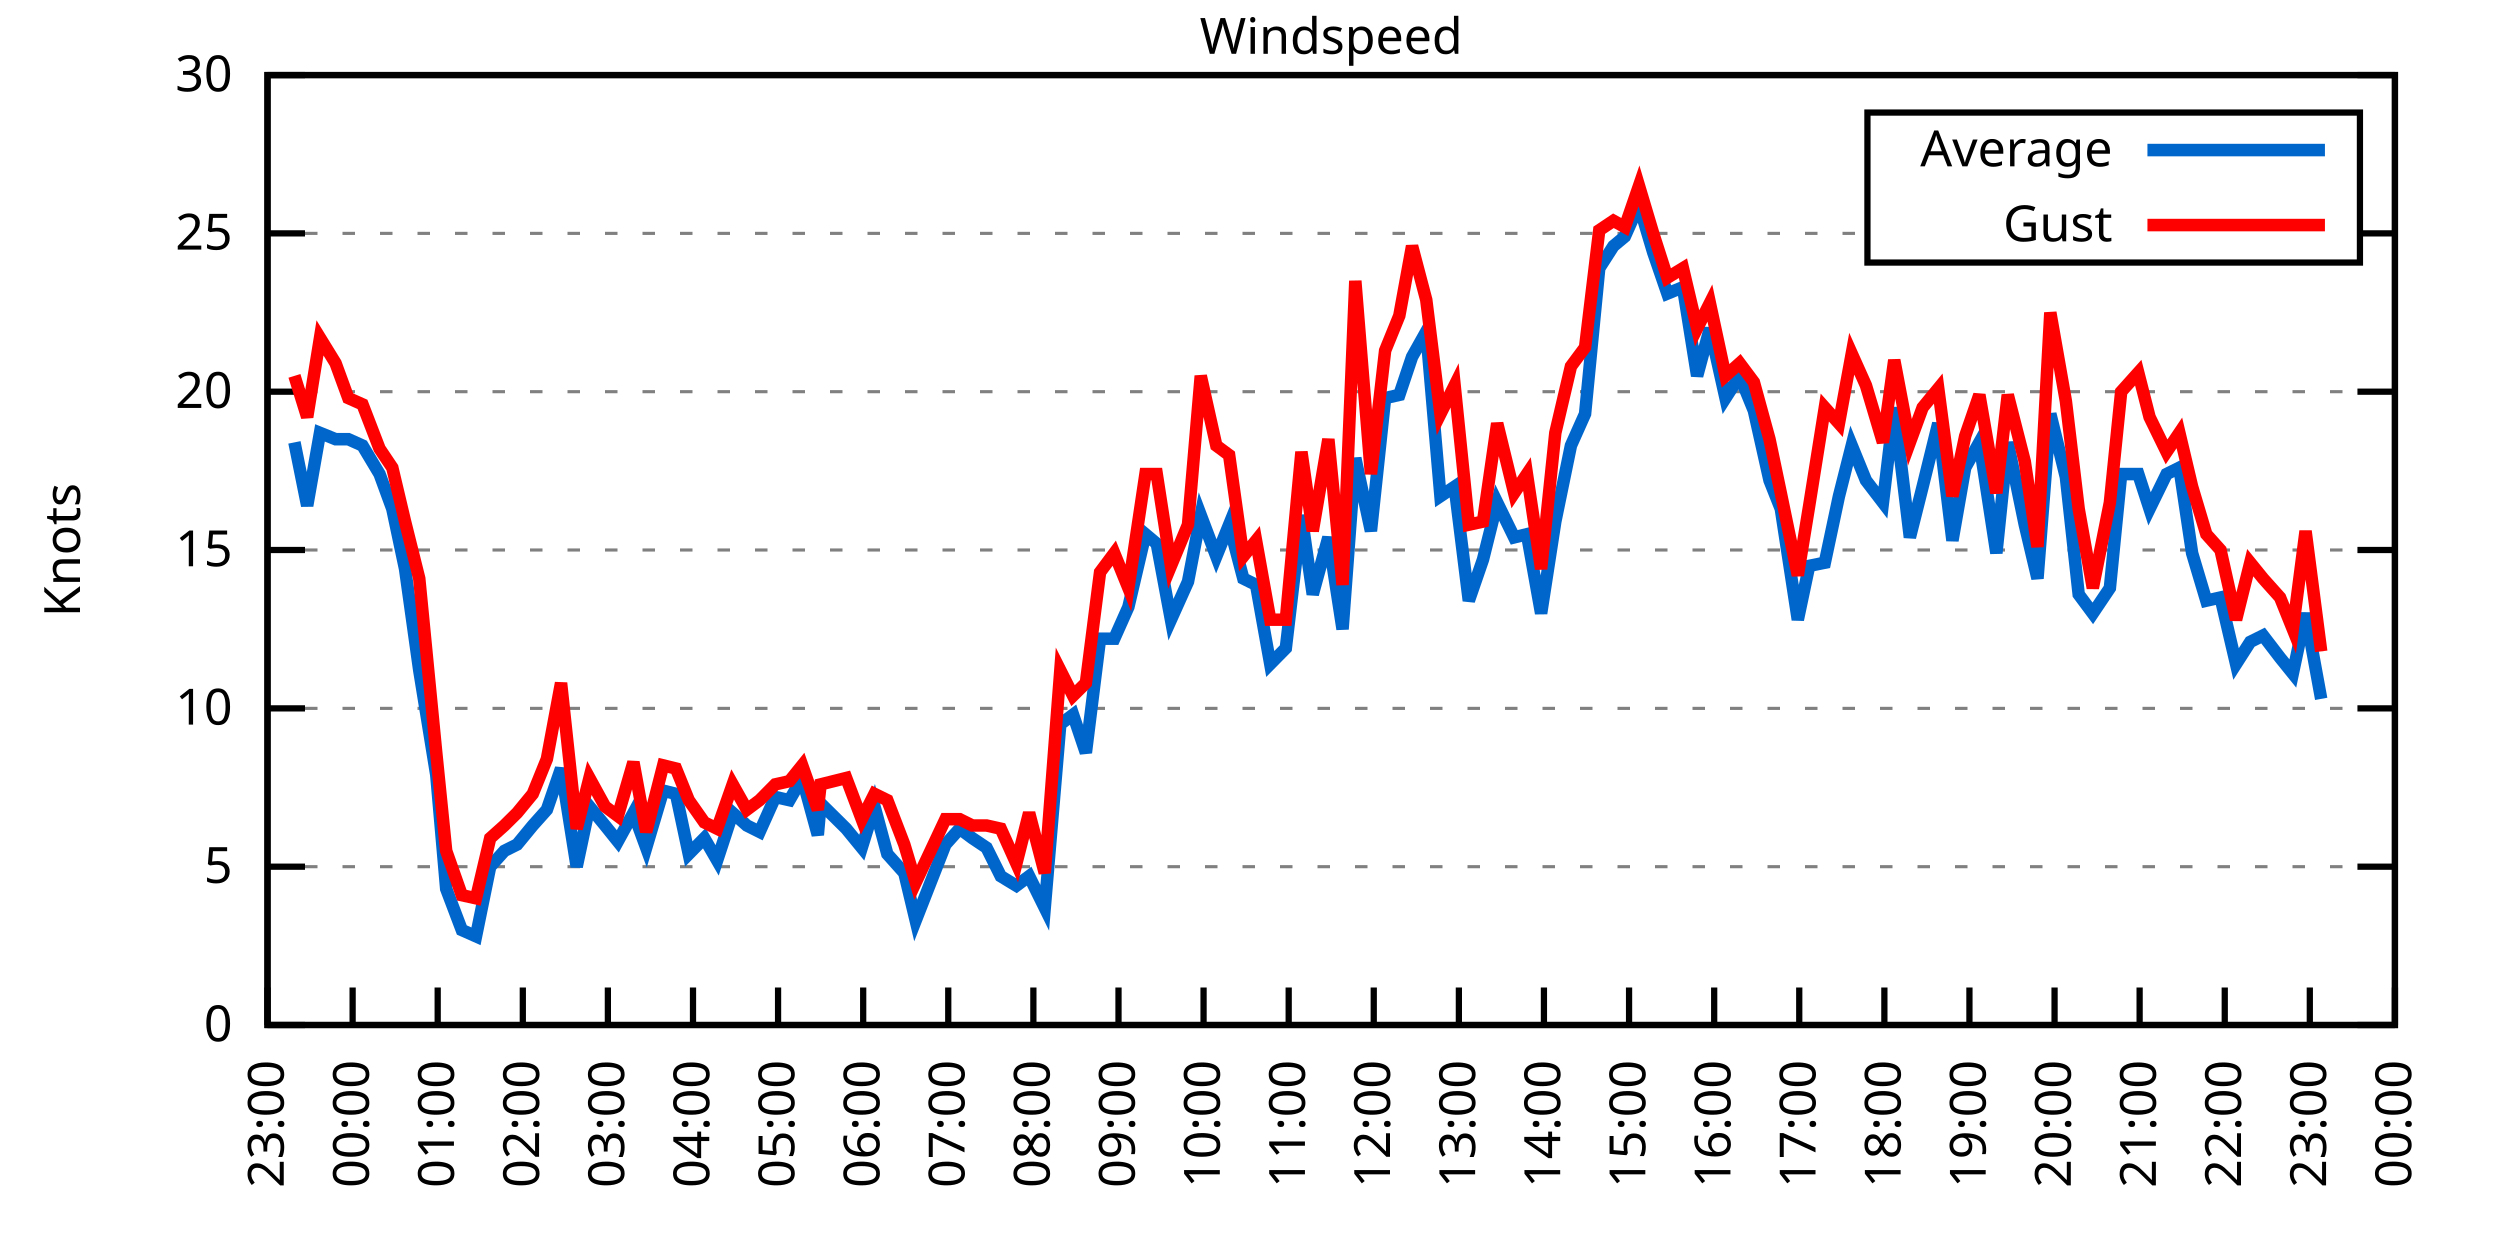
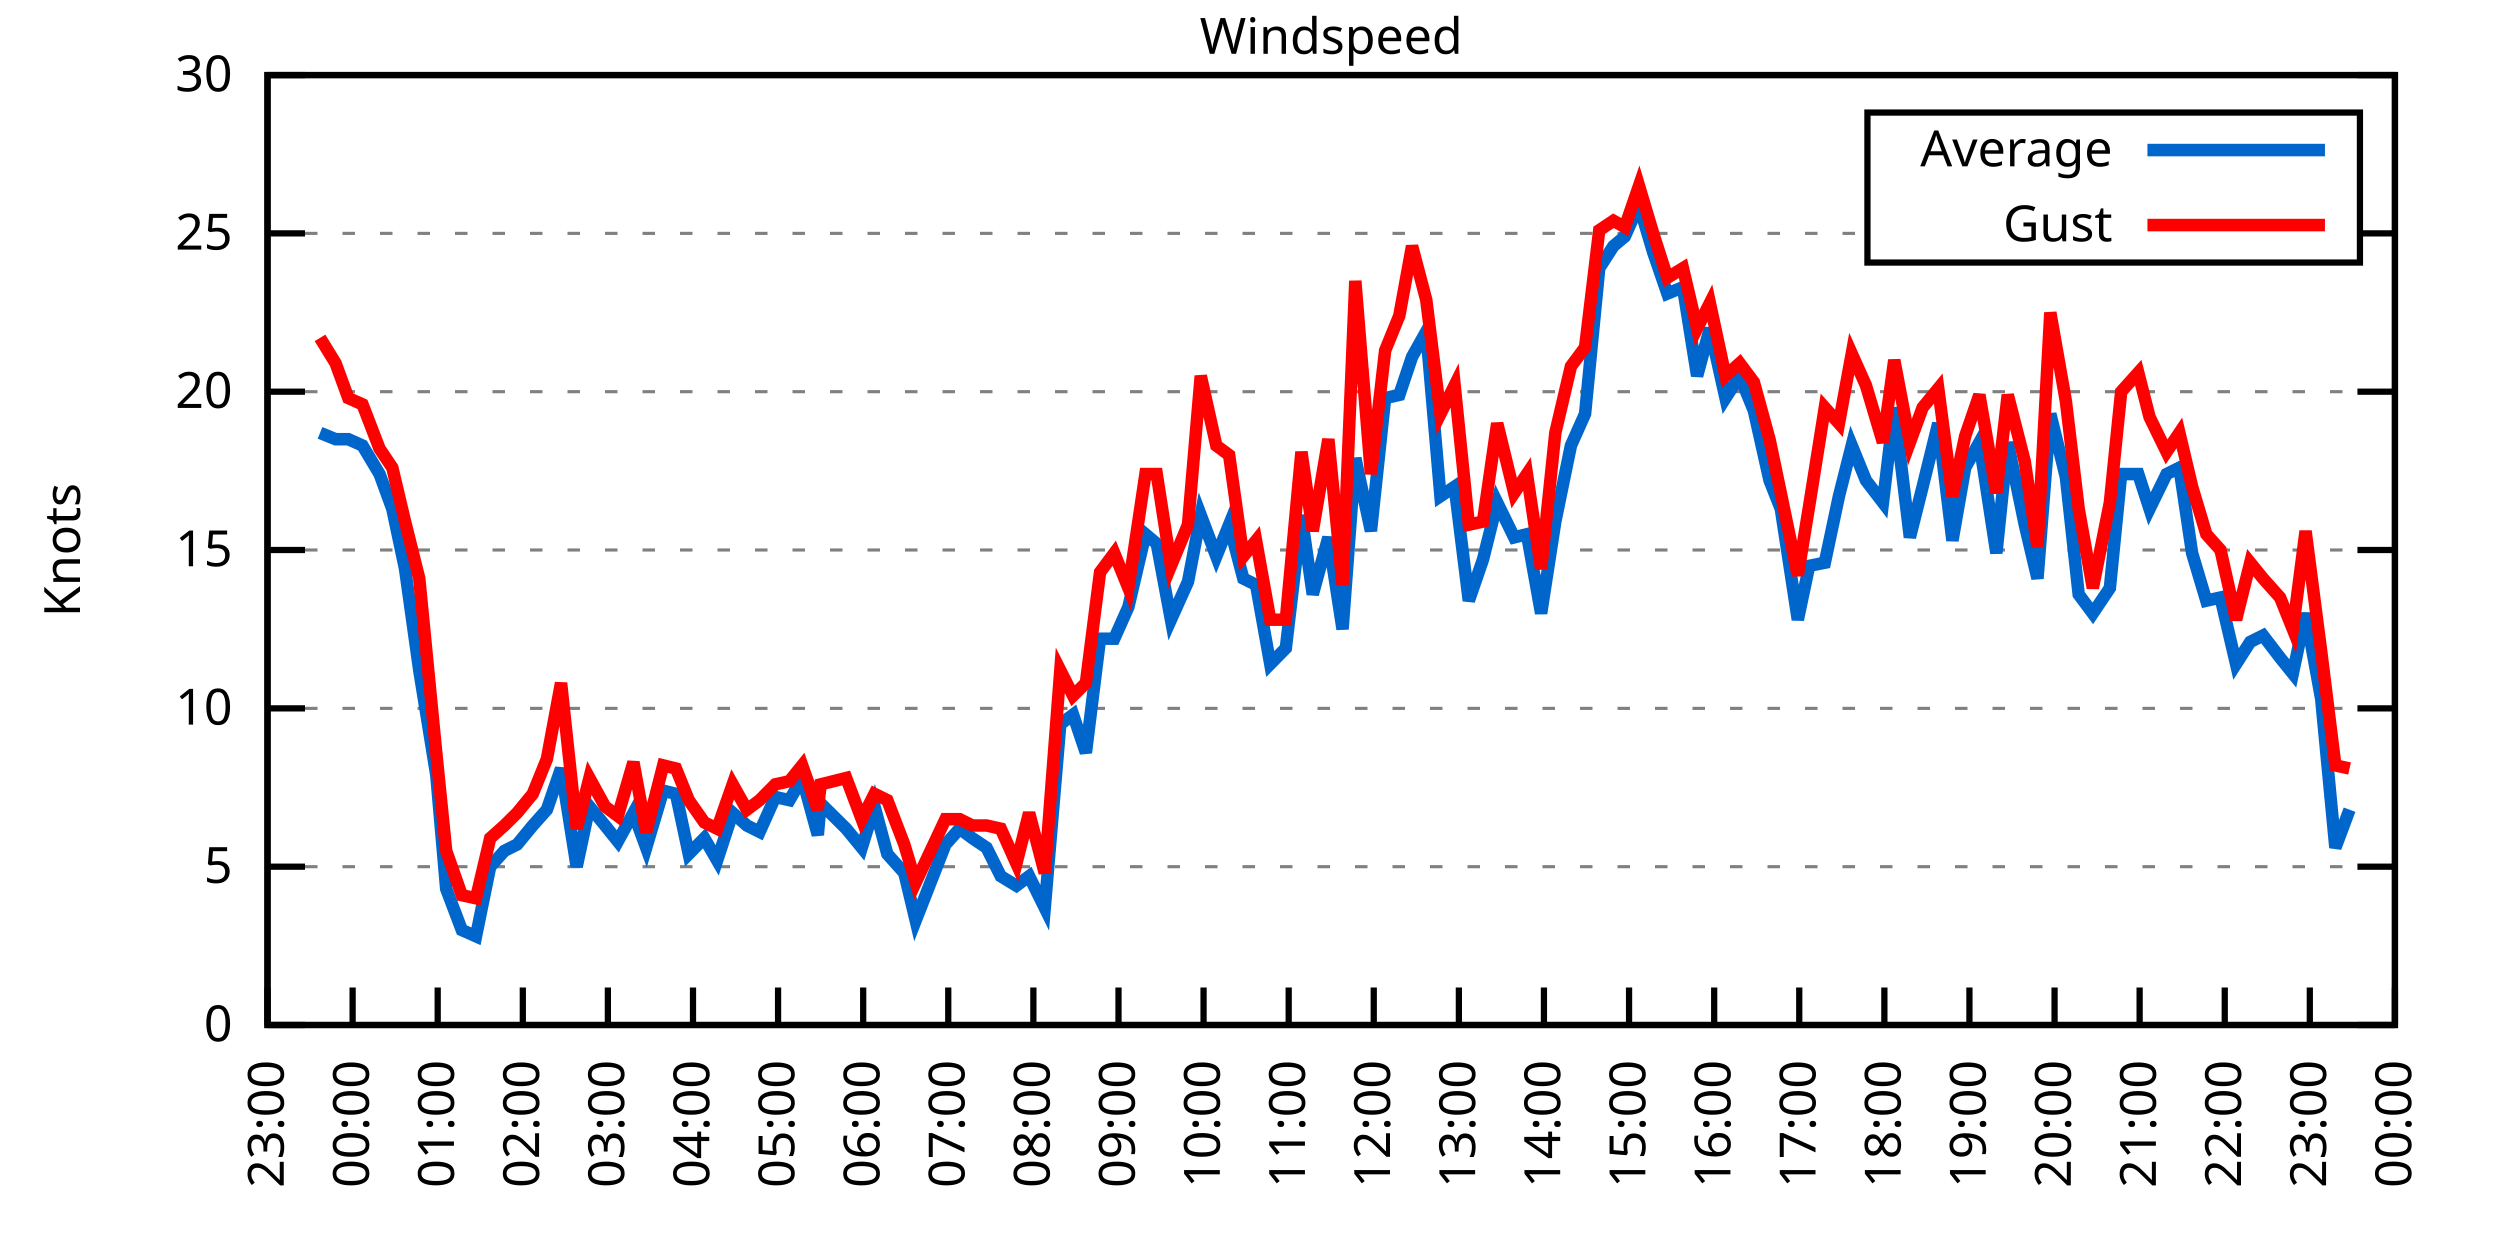
<svg xmlns="http://www.w3.org/2000/svg" xmlns:xlink="http://www.w3.org/1999/xlink" width="400" height="200" viewBox="0 0 400 200">
  <g id="gnuplot_canvas">
    <rect x="0" y="0" width="400" height="200" fill="none" />
    <defs>
      <circle id="gpDot" r="0.5" stroke-width="0.5" stroke="currentColor" />
      <path id="gpPt0" stroke-width="0.333" stroke="currentColor" d="M-1,0 h2 M0,-1 v2" />
      <path id="gpPt1" stroke-width="0.333" stroke="currentColor" d="M-1,-1 L1,1 M1,-1 L-1,1" />
      <path id="gpPt2" stroke-width="0.333" stroke="currentColor" d="M-1,0 L1,0 M0,-1 L0,1 M-1,-1 L1,1 M-1,1 L1,-1" />
      <rect id="gpPt3" stroke-width="0.333" stroke="currentColor" x="-1" y="-1" width="2" height="2" />
      <rect id="gpPt4" stroke-width="0.333" stroke="currentColor" fill="currentColor" x="-1" y="-1" width="2" height="2" />
      <circle id="gpPt5" stroke-width="0.333" stroke="currentColor" cx="0" cy="0" r="1" />
      <use xlink:href="#gpPt5" id="gpPt6" fill="currentColor" stroke="none" />
      <path id="gpPt7" stroke-width="0.333" stroke="currentColor" d="M0,-1.33 L-1.33,0.67 L1.33,0.67 z" />
      <use xlink:href="#gpPt7" id="gpPt8" fill="currentColor" stroke="none" />
      <use xlink:href="#gpPt7" id="gpPt9" stroke="currentColor" transform="rotate(180)" />
      <use xlink:href="#gpPt9" id="gpPt10" fill="currentColor" stroke="none" />
      <use xlink:href="#gpPt3" id="gpPt11" stroke="currentColor" transform="rotate(45)" />
      <use xlink:href="#gpPt11" id="gpPt12" fill="currentColor" stroke="none" />
      <path id="gpPt13" stroke-width="0.333" stroke="currentColor" d="M0,1.330 L1.265,0.411 L0.782,-1.067 L-0.782,-1.076 L-1.265,0.411 z" />
      <use xlink:href="#gpPt13" id="gpPt14" fill="currentColor" stroke="none" />
      <filter id="textbox" filterUnits="objectBoundingBox" x="0" y="0" height="1" width="1">
        <feFlood flood-color="white" flood-opacity="1" result="bgnd" />
        <feComposite in="SourceGraphic" in2="bgnd" operator="atop" />
      </filter>
      <filter id="greybox" filterUnits="objectBoundingBox" x="0" y="0" height="1" width="1">
        <feFlood flood-color="lightgrey" flood-opacity="1" result="grey" />
        <feComposite in="SourceGraphic" in2="grey" operator="atop" />
      </filter>
    </defs>
    <g fill="none" color="white" stroke="currentColor" stroke-width="1.00" stroke-linecap="butt" stroke-linejoin="miter">
</g>
    <g fill="none" color="black" stroke="currentColor" stroke-width="1.00" stroke-linecap="butt" stroke-linejoin="miter">
      <g stroke="none" shape-rendering="crispEdges">
        <polygon fill="rgb(255, 255, 255)" points="42.80,164.00 383.18,164.00 383.18,12.02 42.80,12.02 " />
      </g>
    </g>
    <g fill="none" color="black" stroke="currentColor" stroke-width="1.00" stroke-linecap="butt" stroke-linejoin="miter">
</g>
    <g fill="none" color="black" stroke="black" stroke-width="0.50" stroke-linecap="butt" stroke-linejoin="miter">
</g>
    <g fill="none" color="gray" stroke="currentColor" stroke-width="0.50" stroke-linecap="butt" stroke-linejoin="miter">
      <path stroke="gray" stroke-dasharray="2,4" class="gridline" d="M42.80,164.00 L383.19,164.00  " />
    </g>
    <g fill="none" color="gray" stroke="gray" stroke-width="1.00" stroke-linecap="butt" stroke-linejoin="miter">
</g>
    <g fill="none" color="black" stroke="currentColor" stroke-width="1.00" stroke-linecap="butt" stroke-linejoin="miter">
      <path stroke="black" d="M42.80,164.00 L48.80,164.00 M383.19,164.00 L377.19,164.00  " />
      <g transform="translate(37.20,166.60)" stroke="none" fill="black" font-family="Sans" font-size="8.00" text-anchor="end">
        <text>
          <tspan font-family="Sans"> 0</tspan>
        </text>
      </g>
    </g>
    <g fill="none" color="black" stroke="currentColor" stroke-width="1.00" stroke-linecap="butt" stroke-linejoin="miter">
</g>
    <g fill="none" color="black" stroke="black" stroke-width="0.50" stroke-linecap="butt" stroke-linejoin="miter">
</g>
    <g fill="none" color="gray" stroke="currentColor" stroke-width="0.50" stroke-linecap="butt" stroke-linejoin="miter">
      <path stroke="gray" stroke-dasharray="2,4" class="gridline" d="M42.80,138.67 L383.19,138.67  " />
    </g>
    <g fill="none" color="gray" stroke="gray" stroke-width="1.00" stroke-linecap="butt" stroke-linejoin="miter">
</g>
    <g fill="none" color="black" stroke="currentColor" stroke-width="1.00" stroke-linecap="butt" stroke-linejoin="miter">
      <path stroke="black" d="M42.80,138.67 L48.80,138.67 M383.19,138.67 L377.19,138.67  " />
      <g transform="translate(37.20,141.27)" stroke="none" fill="black" font-family="Sans" font-size="8.00" text-anchor="end">
        <text>
          <tspan font-family="Sans"> 5</tspan>
        </text>
      </g>
    </g>
    <g fill="none" color="black" stroke="currentColor" stroke-width="1.00" stroke-linecap="butt" stroke-linejoin="miter">
</g>
    <g fill="none" color="black" stroke="black" stroke-width="0.50" stroke-linecap="butt" stroke-linejoin="miter">
</g>
    <g fill="none" color="gray" stroke="currentColor" stroke-width="0.50" stroke-linecap="butt" stroke-linejoin="miter">
      <path stroke="gray" stroke-dasharray="2,4" class="gridline" d="M42.80,113.34 L383.19,113.34  " />
    </g>
    <g fill="none" color="gray" stroke="gray" stroke-width="1.00" stroke-linecap="butt" stroke-linejoin="miter">
</g>
    <g fill="none" color="black" stroke="currentColor" stroke-width="1.00" stroke-linecap="butt" stroke-linejoin="miter">
      <path stroke="black" d="M42.80,113.34 L48.80,113.34 M383.19,113.34 L377.19,113.34  " />
      <g transform="translate(37.20,115.94)" stroke="none" fill="black" font-family="Sans" font-size="8.00" text-anchor="end">
        <text>
          <tspan font-family="Sans"> 10</tspan>
        </text>
      </g>
    </g>
    <g fill="none" color="black" stroke="currentColor" stroke-width="1.00" stroke-linecap="butt" stroke-linejoin="miter">
</g>
    <g fill="none" color="black" stroke="black" stroke-width="0.50" stroke-linecap="butt" stroke-linejoin="miter">
</g>
    <g fill="none" color="gray" stroke="currentColor" stroke-width="0.50" stroke-linecap="butt" stroke-linejoin="miter">
      <path stroke="gray" stroke-dasharray="2,4" class="gridline" d="M42.80,88.00 L383.19,88.00  " />
    </g>
    <g fill="none" color="gray" stroke="gray" stroke-width="1.00" stroke-linecap="butt" stroke-linejoin="miter">
</g>
    <g fill="none" color="black" stroke="currentColor" stroke-width="1.00" stroke-linecap="butt" stroke-linejoin="miter">
      <path stroke="black" d="M42.80,88.00 L48.80,88.00 M383.19,88.00 L377.19,88.00  " />
      <g transform="translate(37.20,90.60)" stroke="none" fill="black" font-family="Sans" font-size="8.00" text-anchor="end">
        <text>
          <tspan font-family="Sans"> 15</tspan>
        </text>
      </g>
    </g>
    <g fill="none" color="black" stroke="currentColor" stroke-width="1.00" stroke-linecap="butt" stroke-linejoin="miter">
</g>
    <g fill="none" color="black" stroke="black" stroke-width="0.50" stroke-linecap="butt" stroke-linejoin="miter">
</g>
    <g fill="none" color="gray" stroke="currentColor" stroke-width="0.50" stroke-linecap="butt" stroke-linejoin="miter">
      <path stroke="gray" stroke-dasharray="2,4" class="gridline" d="M42.80,62.67 L383.19,62.67  " />
    </g>
    <g fill="none" color="gray" stroke="gray" stroke-width="1.00" stroke-linecap="butt" stroke-linejoin="miter">
</g>
    <g fill="none" color="black" stroke="currentColor" stroke-width="1.00" stroke-linecap="butt" stroke-linejoin="miter">
      <path stroke="black" d="M42.80,62.67 L48.80,62.67 M383.19,62.67 L377.19,62.67  " />
      <g transform="translate(37.20,65.27)" stroke="none" fill="black" font-family="Sans" font-size="8.00" text-anchor="end">
        <text>
          <tspan font-family="Sans"> 20</tspan>
        </text>
      </g>
    </g>
    <g fill="none" color="black" stroke="currentColor" stroke-width="1.00" stroke-linecap="butt" stroke-linejoin="miter">
</g>
    <g fill="none" color="black" stroke="black" stroke-width="0.50" stroke-linecap="butt" stroke-linejoin="miter">
</g>
    <g fill="none" color="gray" stroke="currentColor" stroke-width="0.50" stroke-linecap="butt" stroke-linejoin="miter">
      <path stroke="gray" stroke-dasharray="2,4" class="gridline" d="M42.80,37.34 L298.79,37.34 M377.59,37.34 L383.19,37.34  " />
    </g>
    <g fill="none" color="gray" stroke="gray" stroke-width="1.00" stroke-linecap="butt" stroke-linejoin="miter">
</g>
    <g fill="none" color="black" stroke="currentColor" stroke-width="1.00" stroke-linecap="butt" stroke-linejoin="miter">
      <path stroke="black" d="M42.80,37.34 L48.80,37.34 M383.19,37.34 L377.19,37.34  " />
      <g transform="translate(37.20,39.94)" stroke="none" fill="black" font-family="Sans" font-size="8.00" text-anchor="end">
        <text>
          <tspan font-family="Sans"> 25</tspan>
        </text>
      </g>
    </g>
    <g fill="none" color="black" stroke="currentColor" stroke-width="1.00" stroke-linecap="butt" stroke-linejoin="miter">
</g>
    <g fill="none" color="black" stroke="black" stroke-width="0.50" stroke-linecap="butt" stroke-linejoin="miter">
</g>
    <g fill="none" color="gray" stroke="currentColor" stroke-width="0.50" stroke-linecap="butt" stroke-linejoin="miter">
      <path stroke="gray" stroke-dasharray="2,4" class="gridline" d="M42.80,12.01 L383.19,12.01  " />
    </g>
    <g fill="none" color="gray" stroke="gray" stroke-width="1.00" stroke-linecap="butt" stroke-linejoin="miter">
</g>
    <g fill="none" color="black" stroke="currentColor" stroke-width="1.00" stroke-linecap="butt" stroke-linejoin="miter">
      <path stroke="black" d="M42.80,12.01 L48.80,12.01 M383.19,12.01 L377.19,12.01  " />
      <g transform="translate(37.20,14.61)" stroke="none" fill="black" font-family="Sans" font-size="8.00" text-anchor="end">
        <text>
          <tspan font-family="Sans"> 30</tspan>
        </text>
      </g>
    </g>
    <g fill="none" color="black" stroke="currentColor" stroke-width="1.00" stroke-linecap="butt" stroke-linejoin="miter">
      <path stroke="black" d="M42.80,164.00 L42.80,158.00  " />
      <g transform="translate(45.40,169.60) rotate(270.00)" stroke="none" fill="black" font-family="Sans" font-size="8.00" text-anchor="end">
        <text>
          <tspan font-family="Sans">23:00</tspan>
        </text>
      </g>
    </g>
    <g fill="none" color="black" stroke="currentColor" stroke-width="1.00" stroke-linecap="butt" stroke-linejoin="miter">
      <path stroke="black" d="M56.42,164.00 L56.42,158.00  " />
      <g transform="translate(59.02,169.60) rotate(270.00)" stroke="none" fill="black" font-family="Sans" font-size="8.00" text-anchor="end">
        <text>
          <tspan font-family="Sans">00:00</tspan>
        </text>
      </g>
    </g>
    <g fill="none" color="black" stroke="currentColor" stroke-width="1.00" stroke-linecap="butt" stroke-linejoin="miter">
      <path stroke="black" d="M70.03,164.00 L70.03,158.00  " />
      <g transform="translate(72.63,169.60) rotate(270.00)" stroke="none" fill="black" font-family="Sans" font-size="8.00" text-anchor="end">
        <text>
          <tspan font-family="Sans">01:00</tspan>
        </text>
      </g>
    </g>
    <g fill="none" color="black" stroke="currentColor" stroke-width="1.00" stroke-linecap="butt" stroke-linejoin="miter">
      <path stroke="black" d="M83.65,164.00 L83.65,158.00  " />
      <g transform="translate(86.25,169.60) rotate(270.00)" stroke="none" fill="black" font-family="Sans" font-size="8.00" text-anchor="end">
        <text>
          <tspan font-family="Sans">02:00</tspan>
        </text>
      </g>
    </g>
    <g fill="none" color="black" stroke="currentColor" stroke-width="1.00" stroke-linecap="butt" stroke-linejoin="miter">
      <path stroke="black" d="M97.26,164.00 L97.26,158.00  " />
      <g transform="translate(99.86,169.60) rotate(270.00)" stroke="none" fill="black" font-family="Sans" font-size="8.00" text-anchor="end">
        <text>
          <tspan font-family="Sans">03:00</tspan>
        </text>
      </g>
    </g>
    <g fill="none" color="black" stroke="currentColor" stroke-width="1.00" stroke-linecap="butt" stroke-linejoin="miter">
      <path stroke="black" d="M110.88,164.00 L110.88,158.00  " />
      <g transform="translate(113.48,169.60) rotate(270.00)" stroke="none" fill="black" font-family="Sans" font-size="8.00" text-anchor="end">
        <text>
          <tspan font-family="Sans">04:00</tspan>
        </text>
      </g>
    </g>
    <g fill="none" color="black" stroke="currentColor" stroke-width="1.00" stroke-linecap="butt" stroke-linejoin="miter">
      <path stroke="black" d="M124.49,164.00 L124.49,158.00  " />
      <g transform="translate(127.09,169.60) rotate(270.00)" stroke="none" fill="black" font-family="Sans" font-size="8.00" text-anchor="end">
        <text>
          <tspan font-family="Sans">05:00</tspan>
        </text>
      </g>
    </g>
    <g fill="none" color="black" stroke="currentColor" stroke-width="1.00" stroke-linecap="butt" stroke-linejoin="miter">
      <path stroke="black" d="M138.11,164.00 L138.11,158.00  " />
      <g transform="translate(140.71,169.60) rotate(270.00)" stroke="none" fill="black" font-family="Sans" font-size="8.00" text-anchor="end">
        <text>
          <tspan font-family="Sans">06:00</tspan>
        </text>
      </g>
    </g>
    <g fill="none" color="black" stroke="currentColor" stroke-width="1.00" stroke-linecap="butt" stroke-linejoin="miter">
      <path stroke="black" d="M151.72,164.00 L151.72,158.00  " />
      <g transform="translate(154.32,169.60) rotate(270.00)" stroke="none" fill="black" font-family="Sans" font-size="8.00" text-anchor="end">
        <text>
          <tspan font-family="Sans">07:00</tspan>
        </text>
      </g>
    </g>
    <g fill="none" color="black" stroke="currentColor" stroke-width="1.00" stroke-linecap="butt" stroke-linejoin="miter">
      <path stroke="black" d="M165.34,164.00 L165.34,158.00  " />
      <g transform="translate(167.94,169.60) rotate(270.00)" stroke="none" fill="black" font-family="Sans" font-size="8.00" text-anchor="end">
        <text>
          <tspan font-family="Sans">08:00</tspan>
        </text>
      </g>
    </g>
    <g fill="none" color="black" stroke="currentColor" stroke-width="1.00" stroke-linecap="butt" stroke-linejoin="miter">
      <path stroke="black" d="M178.96,164.00 L178.96,158.00  " />
      <g transform="translate(181.56,169.60) rotate(270.00)" stroke="none" fill="black" font-family="Sans" font-size="8.00" text-anchor="end">
        <text>
          <tspan font-family="Sans">09:00</tspan>
        </text>
      </g>
    </g>
    <g fill="none" color="black" stroke="currentColor" stroke-width="1.00" stroke-linecap="butt" stroke-linejoin="miter">
      <path stroke="black" d="M192.57,164.00 L192.57,158.00  " />
      <g transform="translate(195.17,169.60) rotate(270.00)" stroke="none" fill="black" font-family="Sans" font-size="8.00" text-anchor="end">
        <text>
          <tspan font-family="Sans">10:00</tspan>
        </text>
      </g>
    </g>
    <g fill="none" color="black" stroke="currentColor" stroke-width="1.00" stroke-linecap="butt" stroke-linejoin="miter">
      <path stroke="black" d="M206.19,164.00 L206.19,158.00  " />
      <g transform="translate(208.79,169.60) rotate(270.00)" stroke="none" fill="black" font-family="Sans" font-size="8.00" text-anchor="end">
        <text>
          <tspan font-family="Sans">11:00</tspan>
        </text>
      </g>
    </g>
    <g fill="none" color="black" stroke="currentColor" stroke-width="1.00" stroke-linecap="butt" stroke-linejoin="miter">
      <path stroke="black" d="M219.80,164.00 L219.80,158.00  " />
      <g transform="translate(222.40,169.60) rotate(270.00)" stroke="none" fill="black" font-family="Sans" font-size="8.00" text-anchor="end">
        <text>
          <tspan font-family="Sans">12:00</tspan>
        </text>
      </g>
    </g>
    <g fill="none" color="black" stroke="currentColor" stroke-width="1.00" stroke-linecap="butt" stroke-linejoin="miter">
      <path stroke="black" d="M233.42,164.00 L233.42,158.00  " />
      <g transform="translate(236.02,169.60) rotate(270.00)" stroke="none" fill="black" font-family="Sans" font-size="8.00" text-anchor="end">
        <text>
          <tspan font-family="Sans">13:00</tspan>
        </text>
      </g>
    </g>
    <g fill="none" color="black" stroke="currentColor" stroke-width="1.00" stroke-linecap="butt" stroke-linejoin="miter">
      <path stroke="black" d="M247.03,164.00 L247.03,158.00  " />
      <g transform="translate(249.63,169.60) rotate(270.00)" stroke="none" fill="black" font-family="Sans" font-size="8.00" text-anchor="end">
        <text>
          <tspan font-family="Sans">14:00</tspan>
        </text>
      </g>
    </g>
    <g fill="none" color="black" stroke="currentColor" stroke-width="1.00" stroke-linecap="butt" stroke-linejoin="miter">
      <path stroke="black" d="M260.65,164.00 L260.65,158.00  " />
      <g transform="translate(263.25,169.60) rotate(270.00)" stroke="none" fill="black" font-family="Sans" font-size="8.00" text-anchor="end">
        <text>
          <tspan font-family="Sans">15:00</tspan>
        </text>
      </g>
    </g>
    <g fill="none" color="black" stroke="currentColor" stroke-width="1.00" stroke-linecap="butt" stroke-linejoin="miter">
      <path stroke="black" d="M274.27,164.00 L274.27,158.00  " />
      <g transform="translate(276.87,169.60) rotate(270.00)" stroke="none" fill="black" font-family="Sans" font-size="8.00" text-anchor="end">
        <text>
          <tspan font-family="Sans">16:00</tspan>
        </text>
      </g>
    </g>
    <g fill="none" color="black" stroke="currentColor" stroke-width="1.00" stroke-linecap="butt" stroke-linejoin="miter">
      <path stroke="black" d="M287.88,164.00 L287.88,158.00  " />
      <g transform="translate(290.48,169.60) rotate(270.00)" stroke="none" fill="black" font-family="Sans" font-size="8.00" text-anchor="end">
        <text>
          <tspan font-family="Sans">17:00</tspan>
        </text>
      </g>
    </g>
    <g fill="none" color="black" stroke="currentColor" stroke-width="1.00" stroke-linecap="butt" stroke-linejoin="miter">
      <path stroke="black" d="M301.50,164.00 L301.50,158.00  " />
      <g transform="translate(304.10,169.60) rotate(270.00)" stroke="none" fill="black" font-family="Sans" font-size="8.00" text-anchor="end">
        <text>
          <tspan font-family="Sans">18:00</tspan>
        </text>
      </g>
    </g>
    <g fill="none" color="black" stroke="currentColor" stroke-width="1.00" stroke-linecap="butt" stroke-linejoin="miter">
      <path stroke="black" d="M315.11,164.00 L315.11,158.00  " />
      <g transform="translate(317.71,169.60) rotate(270.00)" stroke="none" fill="black" font-family="Sans" font-size="8.00" text-anchor="end">
        <text>
          <tspan font-family="Sans">19:00</tspan>
        </text>
      </g>
    </g>
    <g fill="none" color="black" stroke="currentColor" stroke-width="1.00" stroke-linecap="butt" stroke-linejoin="miter">
      <path stroke="black" d="M328.73,164.00 L328.73,158.00  " />
      <g transform="translate(331.33,169.60) rotate(270.00)" stroke="none" fill="black" font-family="Sans" font-size="8.00" text-anchor="end">
        <text>
          <tspan font-family="Sans">20:00</tspan>
        </text>
      </g>
    </g>
    <g fill="none" color="black" stroke="currentColor" stroke-width="1.00" stroke-linecap="butt" stroke-linejoin="miter">
      <path stroke="black" d="M342.34,164.00 L342.34,158.00  " />
      <g transform="translate(344.94,169.60) rotate(270.00)" stroke="none" fill="black" font-family="Sans" font-size="8.00" text-anchor="end">
        <text>
          <tspan font-family="Sans">21:00</tspan>
        </text>
      </g>
    </g>
    <g fill="none" color="black" stroke="currentColor" stroke-width="1.00" stroke-linecap="butt" stroke-linejoin="miter">
      <path stroke="black" d="M355.96,164.00 L355.96,158.00  " />
      <g transform="translate(358.56,169.60) rotate(270.00)" stroke="none" fill="black" font-family="Sans" font-size="8.00" text-anchor="end">
        <text>
          <tspan font-family="Sans">22:00</tspan>
        </text>
      </g>
    </g>
    <g fill="none" color="black" stroke="currentColor" stroke-width="1.00" stroke-linecap="butt" stroke-linejoin="miter">
      <path stroke="black" d="M369.57,164.00 L369.57,158.00  " />
      <g transform="translate(372.17,169.60) rotate(270.00)" stroke="none" fill="black" font-family="Sans" font-size="8.00" text-anchor="end">
        <text>
          <tspan font-family="Sans">23:00</tspan>
        </text>
      </g>
    </g>
    <g fill="none" color="black" stroke="currentColor" stroke-width="1.00" stroke-linecap="butt" stroke-linejoin="miter">
      <path stroke="black" d="M383.19,164.00 L383.19,158.00  " />
      <g transform="translate(385.79,169.60) rotate(270.00)" stroke="none" fill="black" font-family="Sans" font-size="8.00" text-anchor="end">
        <text>
          <tspan font-family="Sans">00:00</tspan>
        </text>
      </g>
    </g>
    <g fill="none" color="black" stroke="currentColor" stroke-width="1.00" stroke-linecap="butt" stroke-linejoin="miter">
</g>
    <g fill="none" color="black" stroke="currentColor" stroke-width="1.00" stroke-linecap="butt" stroke-linejoin="miter">
      <path stroke="black" d="M42.80,12.01 L42.80,164.00 L383.19,164.00 L383.19,12.01 L42.80,12.01 Z  " />
    </g>
    <g fill="none" color="black" stroke="currentColor" stroke-width="1.00" stroke-linecap="butt" stroke-linejoin="miter">
</g>
    <g fill="none" color="black" stroke="currentColor" stroke-width="1.00" stroke-linecap="butt" stroke-linejoin="miter">
      <path stroke="black" d="M298.79,42.01 L298.79,18.01 L377.59,18.01 L377.59,42.01 L298.79,42.01 Z  " />
    </g>
    <g id="Windspeed_plot_1">
      <g fill="none" color="white" stroke="black" stroke-width="2.00" stroke-linecap="butt" stroke-linejoin="miter">
</g>
      <g fill="none" color="black" stroke="currentColor" stroke-width="2.00" stroke-linecap="butt" stroke-linejoin="miter">
        <g transform="translate(337.99,26.61)" stroke="none" fill="black" font-family="Sans" font-size="8.00" text-anchor="end">
          <text>
            <tspan font-family="Sans">Average</tspan>
          </text>
        </g>
      </g>
      <g fill="none" color="black" stroke="currentColor" stroke-width="2.00" stroke-linecap="butt" stroke-linejoin="miter">
-         <path stroke="rgb(  0, 102, 204)" d="M343.59,24.01 L371.99,24.01 M47.11,70.78 L49.15,80.91 L51.20,69.26 L53.69,70.27 L55.73,70.27 L58.00,71.29   L60.73,75.85 L62.77,81.42 L64.81,91.04 L67.08,107.26 L69.80,123.98 L71.39,142.21 L73.89,148.80 L76.16,149.81   L78.43,138.67 L80.70,136.14 L82.74,135.12 L85.24,132.08 L87.50,129.55 L89.77,122.96 L92.27,138.67 L94.31,129.04   L96.81,132.08 L98.85,134.62 L101.35,130.06 L103.39,135.63 L106.11,126.51 L108.15,127.02 L110.20,136.64 L112.69,134.11   L114.74,137.66 L117.23,130.06 L119.50,132.08 L121.54,133.10 L124.04,127.52 L126.31,128.03 L128.35,124.48 L130.85,133.60   L131.30,128.54 L135.39,132.59 L137.88,135.63 L139.92,129.04 L141.97,136.64 L144.69,139.68 L146.51,147.28 L151.27,135.12   L153.54,132.59 L155.58,134.11 L157.85,135.63 L160.12,140.19 L162.62,141.71 L164.66,140.19 L167.16,145.25 L169.65,115.87   L171.69,114.35 L173.74,120.43 L176.01,102.19 L178.28,102.19 L180.54,97.12 L183.27,85.47 L185.08,86.99 L187.35,99.15   L190.08,93.07 L192.12,82.43 L194.61,89.02 L196.66,83.95 L198.93,92.56 L200.97,93.58 L203.24,106.24 L205.73,103.71   L208.23,82.43 L210.04,95.10 L212.54,85.98 L214.81,100.67 L216.85,73.31 L219.35,84.97 L221.62,63.69 L223.89,63.18   L225.93,57.10 L228.20,53.05 L230.47,79.39 L232.74,77.87 L235.01,96.11 L237.28,89.52 L239.55,80.41 L242.27,85.98   L244.31,85.47 L246.58,98.14 L248.85,83.45 L251.35,71.29 L253.61,66.22 L255.88,42.91 L258.15,39.37 L259.97,37.85   L262.24,32.78 L264.51,40.38 L266.78,46.97 L269.27,45.95 L271.54,60.14 L273.58,52.54 L276.08,63.69 L278.35,60.14   L280.62,65.71 L283.12,76.86 L284.93,81.42 L287.65,99.15 L289.47,90.54 L291.97,90.03 L294.23,79.39 L296.28,71.29   L298.55,76.86 L301.27,80.41 L303.08,65.21 L305.58,85.98 L307.62,77.87 L310.12,67.74 L312.39,86.49 L314.43,74.83   L316.70,70.78 L319.42,88.51 L321.24,70.78 L323.96,83.95 L326.00,92.56 L328.05,66.22 L330.54,76.35 L332.59,95.10   L334.85,98.14 L337.58,94.08 L339.39,75.85 L342.12,75.85 L343.93,81.42 L346.65,75.85 L348.70,74.83 L350.74,88.51   L353.01,96.11 L355.28,95.60 L357.77,106.24 L360.04,102.70 L362.09,101.68 L364.81,105.23 L366.85,107.76 L368.89,98.14   L371.39,111.82  " />
+         <path stroke="rgb(  0, 102, 204)" d="M343.59,24.01 L371.99,24.01 M51.20,69.26 L53.69,70.27 L55.73,70.27 L58.00,71.29 L60.73,75.85 L62.77,81.42   L64.81,91.04 L67.08,107.26 L69.80,123.98 L71.39,142.21 L73.89,148.80 L76.16,149.81 L78.43,138.67 L80.70,136.14   L82.74,135.12 L85.24,132.08 L87.50,129.55 L89.77,122.96 L92.27,138.67 L94.31,129.04 L96.81,132.08 L98.85,134.62   L101.35,130.06 L103.39,135.63 L106.11,126.51 L108.15,127.02 L110.20,136.64 L112.69,134.11 L114.74,137.66 L117.23,130.06   L119.50,132.08 L121.54,133.10 L124.04,127.52 L126.31,128.03 L128.35,124.48 L130.85,133.60 L131.30,128.54 L135.39,132.59   L137.88,135.63 L139.92,129.04 L141.97,136.64 L144.69,139.68 L146.51,147.28 L151.27,135.12 L153.54,132.59 L155.58,134.11   L157.85,135.63 L160.12,140.19 L162.62,141.71 L164.66,140.19 L167.16,145.25 L169.65,115.87 L171.69,114.35 L173.74,120.43   L176.01,102.19 L178.28,102.19 L180.54,97.12 L183.27,85.47 L185.08,86.99 L187.35,99.15 L190.08,93.07 L192.12,82.43   L194.61,89.02 L196.66,83.95 L198.93,92.56 L200.97,93.58 L203.24,106.24 L205.73,103.71 L208.23,82.43 L210.04,95.10   L212.54,85.98 L214.81,100.67 L216.85,73.31 L219.35,84.97 L221.62,63.69 L223.89,63.18 L225.93,57.10 L228.20,53.05   L230.47,79.39 L232.74,77.87 L235.01,96.11 L237.28,89.52 L239.55,80.41 L242.27,85.98 L244.31,85.47 L246.58,98.14   L248.85,83.45 L251.35,71.29 L253.61,66.22 L255.88,42.91 L258.15,39.37 L259.97,37.85 L262.24,32.78 L264.51,40.38   L266.78,46.97 L269.27,45.95 L271.54,60.14 L273.58,52.54 L276.08,63.69 L278.35,60.14 L280.62,65.71 L283.12,76.86   L284.93,81.42 L287.65,99.15 L289.47,90.54 L291.97,90.03 L294.23,79.39 L296.28,71.29 L298.55,76.86 L301.27,80.41   L303.08,65.21 L305.58,85.98 L307.62,77.87 L310.12,67.74 L312.39,86.49 L314.43,74.83 L316.70,70.78 L319.42,88.51   L321.24,70.78 L323.96,83.95 L326.00,92.56 L328.05,66.22 L330.54,76.35 L332.59,95.10 L334.85,98.14 L337.58,94.08   L339.39,75.85 L342.12,75.85 L343.93,81.42 L346.65,75.85 L348.70,74.83 L350.74,88.51 L353.01,96.11 L355.28,95.60   L357.77,106.24 L360.04,102.70 L362.09,101.68 L364.81,105.23 L366.85,107.76 L368.89,98.14 L371.39,111.82 L373.66,135.63   L375.93,129.55  " />
      </g>
    </g>
    <g id="Windspeed_plot_2">
      <g fill="none" color="black" stroke="currentColor" stroke-width="2.00" stroke-linecap="butt" stroke-linejoin="miter">
        <g transform="translate(337.99,38.61)" stroke="none" fill="black" font-family="Sans" font-size="8.00" text-anchor="end">
          <text>
            <tspan font-family="Sans">Gust</tspan>
          </text>
        </g>
      </g>
      <g fill="none" color="black" stroke="currentColor" stroke-width="2.00" stroke-linecap="butt" stroke-linejoin="miter">
-         <path stroke="rgb(255,   0,   0)" d="M343.59,36.01 L371.99,36.01 M47.11,60.14 L49.15,66.73 L51.20,54.06 L53.69,58.11 L55.73,63.69 L58.00,64.70   L60.73,71.79 L62.77,74.83 L64.81,83.45 L67.08,92.56 L69.80,120.43 L71.39,136.14 L73.89,143.23 L76.16,143.73   L78.43,134.11 L80.70,132.08 L82.74,130.06 L85.24,127.02 L87.50,121.44 L89.77,109.28 L92.27,132.59 L94.31,124.48   L96.81,129.04 L98.85,130.56 L101.35,121.95 L103.39,133.10 L106.11,122.46 L108.15,122.96 L110.20,128.03 L112.69,131.58   L114.74,132.59 L117.23,125.50 L119.50,129.55 L121.54,128.03 L124.04,125.50 L126.31,124.99 L128.35,122.46 L130.85,129.55   L131.30,125.50 L135.39,124.48 L137.88,131.07 L139.92,127.02 L141.97,128.03 L144.69,135.12 L146.51,141.20 L151.27,131.07   L153.54,131.07 L155.58,132.08 L157.85,132.08 L160.12,132.59 L162.62,138.16 L164.66,130.06 L167.16,139.68 L169.65,107.26   L171.69,111.31 L173.74,109.28 L176.01,91.55 L178.28,88.51 L180.54,94.08 L183.27,75.85 L185.08,75.85 L187.35,90.54   L190.08,83.95 L192.12,60.14 L194.61,71.29 L196.66,72.81 L198.93,89.02 L200.97,86.49 L203.24,99.15 L205.73,99.15   L208.23,72.30 L210.04,84.97 L212.54,70.27 L214.81,93.58 L216.85,44.94 L219.35,75.85 L221.62,56.09 L223.89,50.51   L225.93,39.37 L228.20,47.98 L230.47,66.22 L232.74,61.66 L235.01,83.95 L237.28,83.45 L239.55,67.74 L242.27,78.89   L244.31,75.85 L246.58,91.04 L248.85,69.26 L251.35,58.62 L253.61,55.58 L255.88,36.84 L258.15,35.32 L259.97,36.33   L262.24,29.74 L264.51,37.34 L266.78,44.43 L269.27,42.91 L271.54,52.54 L273.58,48.49 L276.08,60.14 L278.35,58.11   L280.62,61.15 L283.12,70.27 L284.93,78.89 L287.65,92.06 L289.47,80.91 L291.97,65.21 L294.23,67.74 L296.28,56.59   L298.55,61.66 L301.27,70.78 L303.08,57.61 L305.58,70.78 L307.62,65.21 L310.12,62.17 L312.39,79.39 L314.43,69.77   L316.70,63.18 L319.42,78.89 L321.24,63.18 L323.96,73.82 L326.00,87.50 L328.05,50.01 L330.54,64.19 L332.59,81.42   L334.85,94.08 L337.58,80.41 L339.39,62.67 L342.12,59.63 L343.93,66.73 L346.65,72.30 L348.70,69.26 L350.74,77.87   L353.01,85.47 L355.28,88.00 L357.77,99.15 L360.04,90.03 L362.09,92.56 L364.81,95.60 L366.85,100.67 L368.89,84.97   L371.39,104.22  " />
+         <path stroke="rgb(255,   0,   0)" d="M343.59,36.01 L371.99,36.01 M51.20,54.06 L53.69,58.11 L55.73,63.69 L58.00,64.70 L60.73,71.79 L62.77,74.83   L64.81,83.45 L67.08,92.56 L69.80,120.43 L71.39,136.14 L73.89,143.23 L76.16,143.73 L78.43,134.11 L80.70,132.08   L82.74,130.06 L85.24,127.02 L87.50,121.44 L89.77,109.28 L92.27,132.59 L94.31,124.48 L96.81,129.04 L98.85,130.56   L101.35,121.95 L103.39,133.10 L106.11,122.46 L108.15,122.96 L110.20,128.03 L112.69,131.58 L114.74,132.59 L117.23,125.50   L119.50,129.55 L121.54,128.03 L124.04,125.50 L126.31,124.99 L128.35,122.46 L130.85,129.55 L131.30,125.50 L135.39,124.48   L137.88,131.07 L139.92,127.02 L141.97,128.03 L144.69,135.12 L146.51,141.20 L151.27,131.07 L153.54,131.07 L155.58,132.08   L157.85,132.08 L160.12,132.59 L162.62,138.16 L164.66,130.06 L167.16,139.68 L169.65,107.26 L171.69,111.31 L173.74,109.28   L176.01,91.55 L178.28,88.51 L180.54,94.08 L183.27,75.85 L185.08,75.85 L187.35,90.54 L190.08,83.95 L192.12,60.14   L194.61,71.29 L196.66,72.81 L198.93,89.02 L200.97,86.49 L203.24,99.15 L205.73,99.15 L208.23,72.30 L210.04,84.97   L212.54,70.27 L214.81,93.58 L216.85,44.94 L219.35,75.85 L221.62,56.09 L223.89,50.51 L225.93,39.37 L228.20,47.98   L230.47,66.22 L232.74,61.66 L235.01,83.95 L237.28,83.45 L239.55,67.74 L242.27,78.89 L244.31,75.85 L246.58,91.04   L248.85,69.26 L251.35,58.62 L253.61,55.58 L255.88,36.84 L258.15,35.32 L259.97,36.33 L262.24,29.74 L264.51,37.34   L266.78,44.43 L269.27,42.91 L271.54,52.54 L273.58,48.49 L276.08,60.14 L278.35,58.11 L280.62,61.15 L283.12,70.27   L284.93,78.89 L287.65,92.06 L289.47,80.91 L291.97,65.21 L294.23,67.74 L296.28,56.59 L298.55,61.66 L301.27,70.78   L303.08,57.61 L305.58,70.78 L307.62,65.21 L310.12,62.17 L312.39,79.39 L314.43,69.77 L316.70,63.18 L319.42,78.89   L321.24,63.18 L323.96,73.82 L326.00,87.50 L328.05,50.01 L330.54,64.19 L332.59,81.42 L334.85,94.08 L337.58,80.41   L339.39,62.67 L342.12,59.63 L343.93,66.73 L346.65,72.30 L348.70,69.26 L350.74,77.87 L353.01,85.47 L355.28,88.00   L357.77,99.15 L360.04,90.03 L362.09,92.56 L364.81,95.60 L366.85,100.67 L368.89,84.97 L371.39,104.22 L373.66,122.46   L375.93,122.96  " />
      </g>
    </g>
    <g fill="none" color="black" stroke="currentColor" stroke-width="2.00" stroke-linecap="butt" stroke-linejoin="miter">
</g>
    <g fill="none" color="black" stroke="black" stroke-width="1.00" stroke-linecap="butt" stroke-linejoin="miter">
</g>
    <g fill="none" color="black" stroke="currentColor" stroke-width="1.00" stroke-linecap="butt" stroke-linejoin="miter">
      <path stroke="black" d="M42.80,12.01 L42.80,164.00 L383.19,164.00 L383.19,12.01 L42.80,12.01 Z  " />
      <g transform="translate(12.80,88.01) rotate(270.00)" stroke="none" fill="black" font-family="Sans" font-size="8.00" text-anchor="middle">
        <text>
          <tspan font-family="Sans">Knots</tspan>
        </text>
      </g>
    </g>
    <g fill="none" color="black" stroke="currentColor" stroke-width="1.00" stroke-linecap="butt" stroke-linejoin="miter">
</g>
    <g fill="none" color="black" stroke="currentColor" stroke-width="1.00" stroke-linecap="butt" stroke-linejoin="miter">
      <g transform="translate(212.99,8.61)" stroke="none" fill="black" font-family="Sans" font-size="8.00" text-anchor="middle">
        <text>
          <tspan font-family="Sans">Windspeed</tspan>
        </text>
      </g>
    </g>
    <g fill="none" color="black" stroke="currentColor" stroke-width="1.00" stroke-linecap="butt" stroke-linejoin="miter">
</g>
  </g>
</svg>
